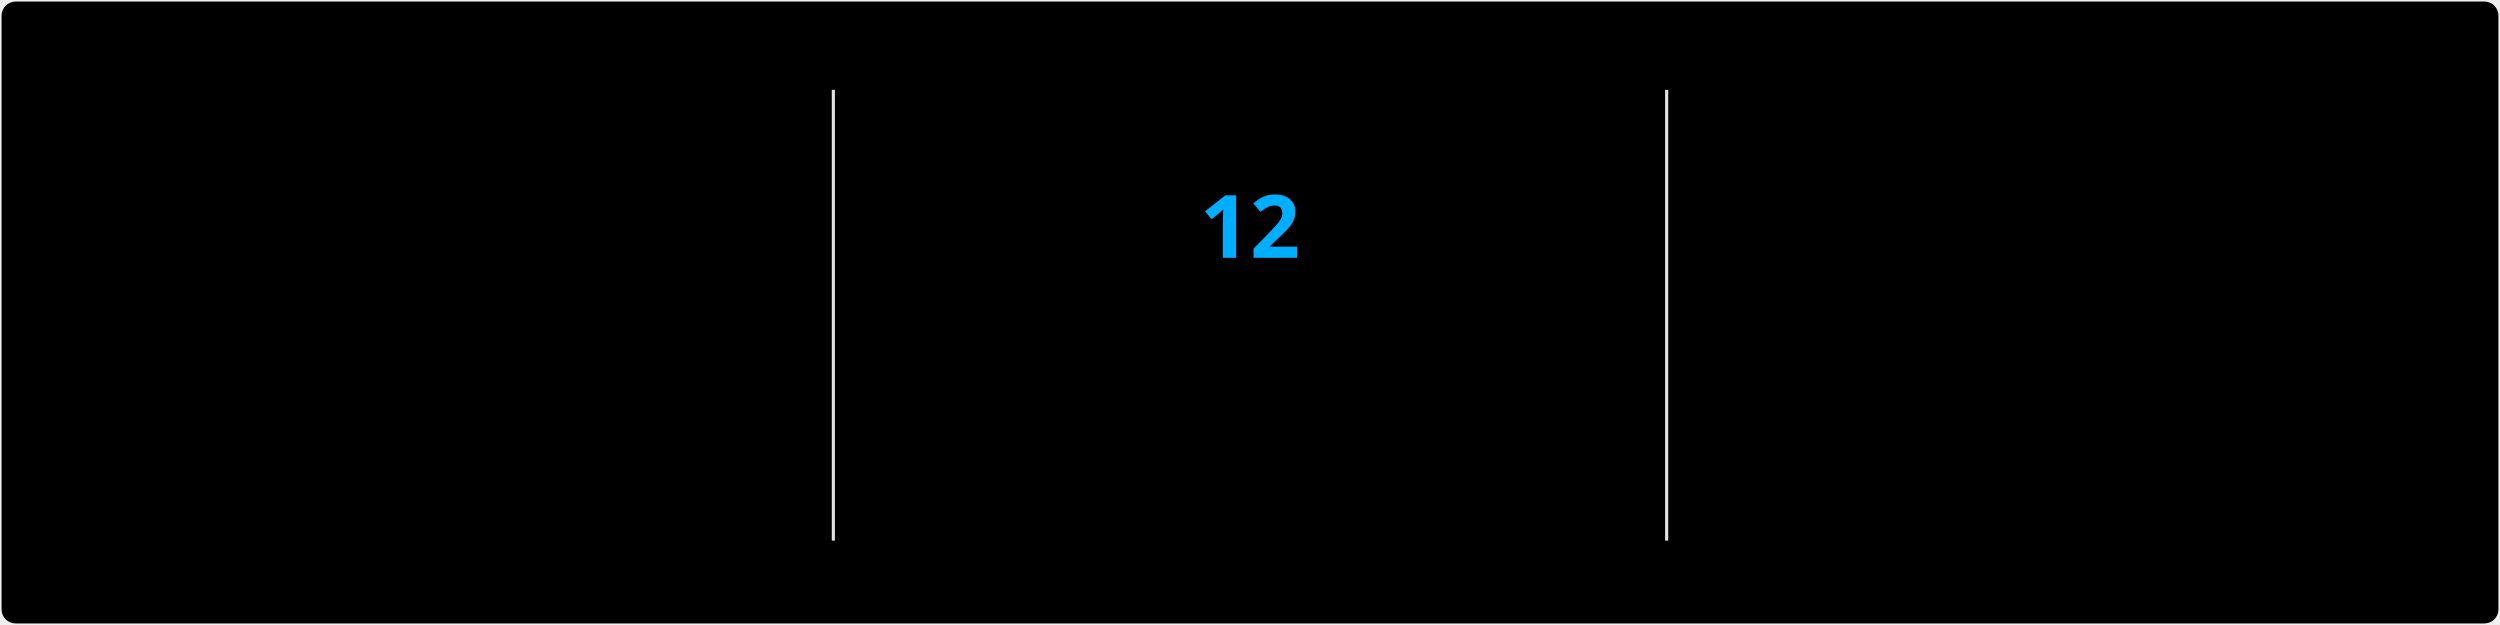
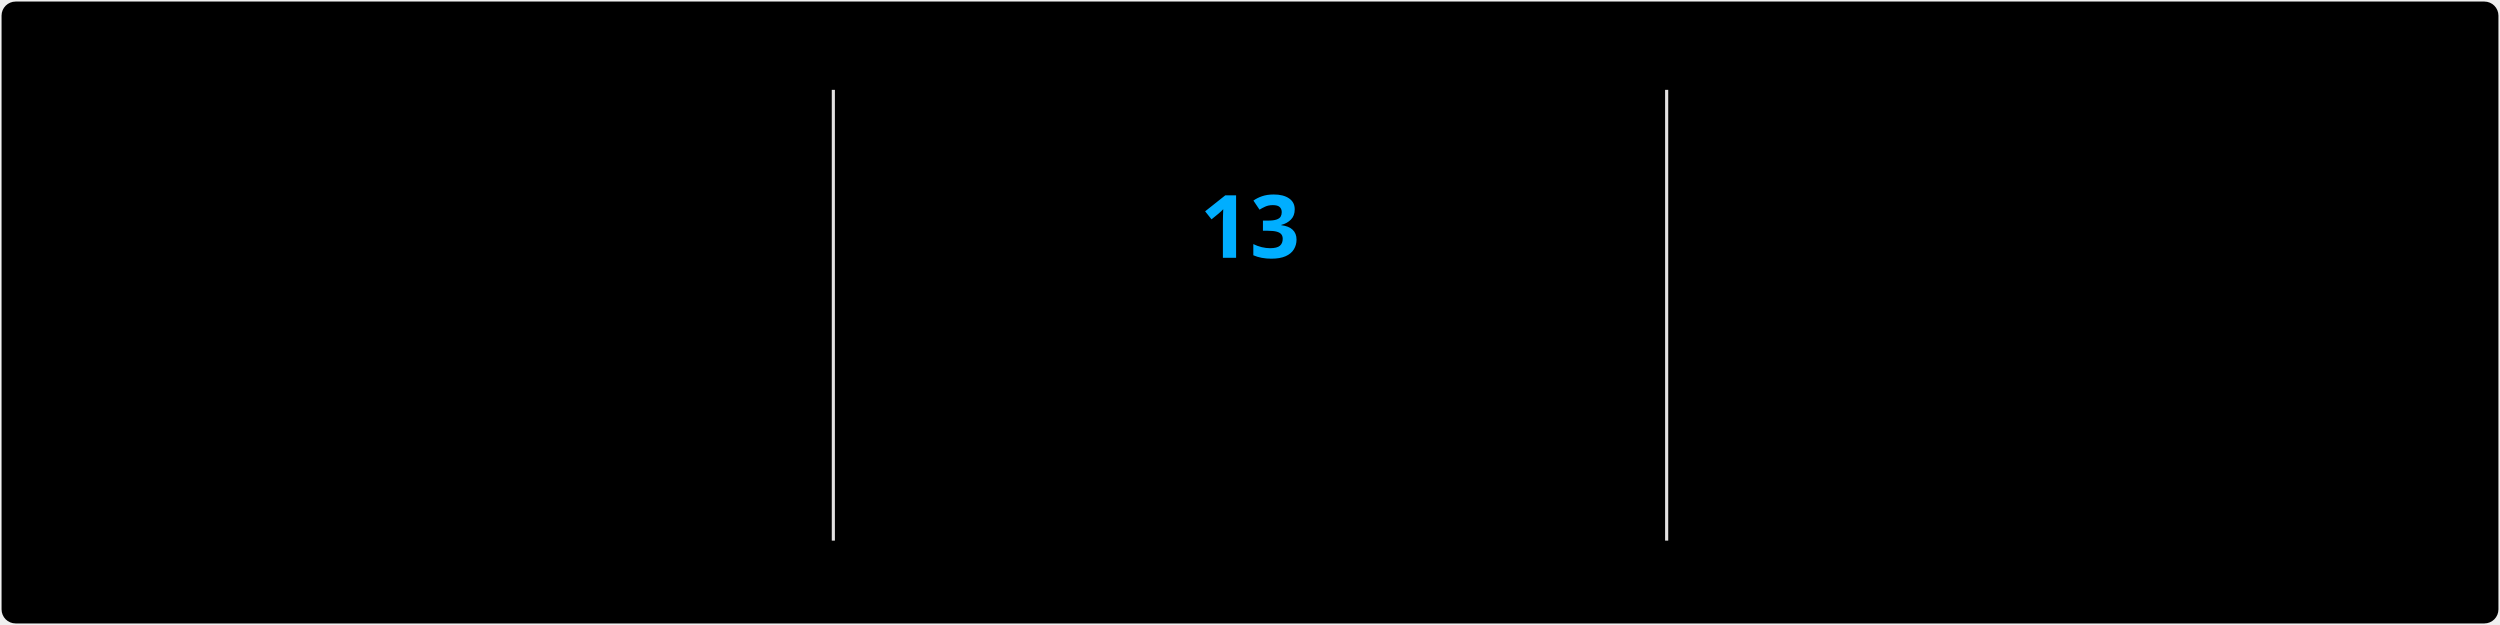
<svg xmlns="http://www.w3.org/2000/svg" style="isolation: isolate" viewBox="0 0 800 200" width="800px" height="200px" direction="ltr">
  <style>
            @keyframes currstreak {
                0% { font-size: 3px; opacity: 0.2; }
                80% { font-size: 34px; opacity: 1; }
                100% { font-size: 28px; opacity: 1; }
            }
            @keyframes fadein {
                0% { opacity: 0; }
                100% { opacity: 1; }
            }
        </style>
  <defs>
    <clipPath id="outer_rectangle">
      <rect width="800" height="200" rx="4.5" />
    </clipPath>
    <mask id="mask_out_ring_behind_fire">
      <rect width="800" height="200" fill="white" />
      <ellipse id="mask-ellipse" cx="400" cy="32" rx="13" ry="18" fill="black" />
    </mask>
  </defs>
  <g clip-path="url(#outer_rectangle)">
    <g style="isolation: isolate">
      <rect stroke="#000000" stroke-opacity="0" fill="#000" rx="4.5" x="0.5" y="0.5" width="799" height="199" />
    </g>
    <g style="isolation: isolate">
      <line x1="266.667" y1="29.25" x2="266.667" y2="172.5" vector-effect="non-scaling-stroke" stroke-width="1" stroke="#E4E2E2" stroke-linejoin="miter" stroke-linecap="square" stroke-miterlimit="3" />
      <line x1="533.333" y1="29.25" x2="533.333" y2="172.5" vector-effect="non-scaling-stroke" stroke-width="1" stroke="#E4E2E2" stroke-linejoin="miter" stroke-linecap="square" stroke-miterlimit="3" />
    </g>
    <g style="isolation: isolate">
      <g transform="translate(133.3333, 50.5)">
        <text x="0" y="32" stroke-width="0" text-anchor="middle" fill="#7FFF00" stroke="none" font-family="&quot;Segoe UI&quot;, Ubuntu, sans-serif" font-weight="700" font-size="28px" font-style="normal" style="opacity: 0; animation: fadein 0.5s linear forwards 0.6s">
-                         1,770
+                         1,776
                    </text>
      </g>
      <g transform="translate(133.3333, 86.5)">
        <text x="0" y="32" stroke-width="0" text-anchor="middle" fill="#7FFF00" stroke="none" font-family="&quot;Segoe UI&quot;, Ubuntu, sans-serif" font-weight="400" font-size="14px" font-style="normal" style="opacity: 0; animation: fadein 0.5s linear forwards 0.7s">
                        Total Contributions
                    </text>
      </g>
      <g transform="translate(133.3333, 116.5)">
        <text x="0" y="32" stroke-width="0" text-anchor="middle" fill="#FFF" stroke="none" font-family="&quot;Segoe UI&quot;, Ubuntu, sans-serif" font-weight="400" font-size="12px" font-style="normal" style="opacity: 0; animation: fadein 0.5s linear forwards 0.8s">
                        Dec 12, 2017 - Present
                    </text>
      </g>
    </g>
    <g style="isolation: isolate">
      <g transform="translate(400, 110.5)">
        <text x="0" y="32" stroke-width="0" text-anchor="middle" fill="#00AEFF" stroke="none" font-family="&quot;Segoe UI&quot;, Ubuntu, sans-serif" font-weight="700" font-size="14px" font-style="normal" style="opacity: 0; animation: fadein 0.5s linear forwards 0.9s">
                        Week Streak
                    </text>
      </g>
      <g transform="translate(400, 147.5)">
        <text x="0" y="21" stroke-width="0" text-anchor="middle" fill="#FFF" stroke="none" font-family="&quot;Segoe UI&quot;, Ubuntu, sans-serif" font-weight="400" font-size="12px" font-style="normal" style="opacity: 0; animation: fadein 0.5s linear forwards 0.9s">
-                         Feb 8 - Apr 26
+                         Feb 8 - May 3
                    </text>
      </g>
      <g mask="url(#mask_out_ring_behind_fire)">
        <circle cx="400" cy="73.5" r="40" fill="none" stroke="#7FFF00" stroke-width="5" style="opacity: 0; animation: fadein 0.5s linear forwards 0.4s" />
      </g>
      <g transform="translate(400, 22)" stroke-opacity="0" style="opacity: 0; animation: fadein 0.5s linear forwards 0.6s">
        <path d="M -12 -0.5 L 15 -0.5 L 15 23.5 L -12 23.5 L -12 -0.5 Z" fill="none" />
        <path d="M 1.5 0.67 C 1.5 0.67 2.24 3.32 2.24 5.47 C 2.24 7.53 0.89 9.2 -1.17 9.2 C -3.23 9.2 -4.79 7.53 -4.79 5.47 L -4.76 5.11 C -6.78 7.51 -8 10.62 -8 13.99 C -8 18.41 -4.42 22 0 22 C 4.42 22 8 18.41 8 13.99 C 8 8.6 5.41 3.79 1.5 0.67 Z M -0.29 19 C -2.07 19 -3.51 17.6 -3.51 15.86 C -3.51 14.24 -2.46 13.1 -0.7 12.74 C 1.07 12.38 2.9 11.53 3.92 10.16 C 4.31 11.45 4.51 12.81 4.51 14.2 C 4.51 16.85 2.36 19 -0.29 19 Z" fill="#7FFF00" stroke-opacity="0" />
      </g>
      <g transform="translate(400, 50.5)">
        <text x="0" y="32" stroke-width="0" text-anchor="middle" fill="#00AEFF" stroke="none" font-family="&quot;Segoe UI&quot;, Ubuntu, sans-serif" font-weight="700" font-size="28px" font-style="normal" style="animation: currstreak 0.6s linear forwards">
-                         12
+                         13
                    </text>
      </g>
    </g>
    <g style="isolation: isolate">
      <g transform="translate(666.6667, 50.5)">
        <text x="0" y="32" stroke-width="0" text-anchor="middle" fill="#7FFF00" stroke="none" font-family="&quot;Segoe UI&quot;, Ubuntu, sans-serif" font-weight="700" font-size="28px" font-style="normal" style="opacity: 0; animation: fadein 0.5s linear forwards 1.2s">
-                         12
+                         13
                    </text>
      </g>
      <g transform="translate(666.6667, 86.5)">
        <text x="0" y="32" stroke-width="0" text-anchor="middle" fill="#7FFF00" stroke="none" font-family="&quot;Segoe UI&quot;, Ubuntu, sans-serif" font-weight="400" font-size="14px" font-style="normal" style="opacity: 0; animation: fadein 0.5s linear forwards 1.3s">
                        Longest Week Streak
                    </text>
      </g>
      <g transform="translate(666.6667, 116.5)">
        <text x="0" y="32" stroke-width="0" text-anchor="middle" fill="#FFF" stroke="none" font-family="&quot;Segoe UI&quot;, Ubuntu, sans-serif" font-weight="400" font-size="12px" font-style="normal" style="opacity: 0; animation: fadein 0.5s linear forwards 1.4s">
-                         Mar 7, 2021 - May 23, 2021
+                         Feb 8 - May 3
                    </text>
      </g>
    </g>
  </g>
</svg>
